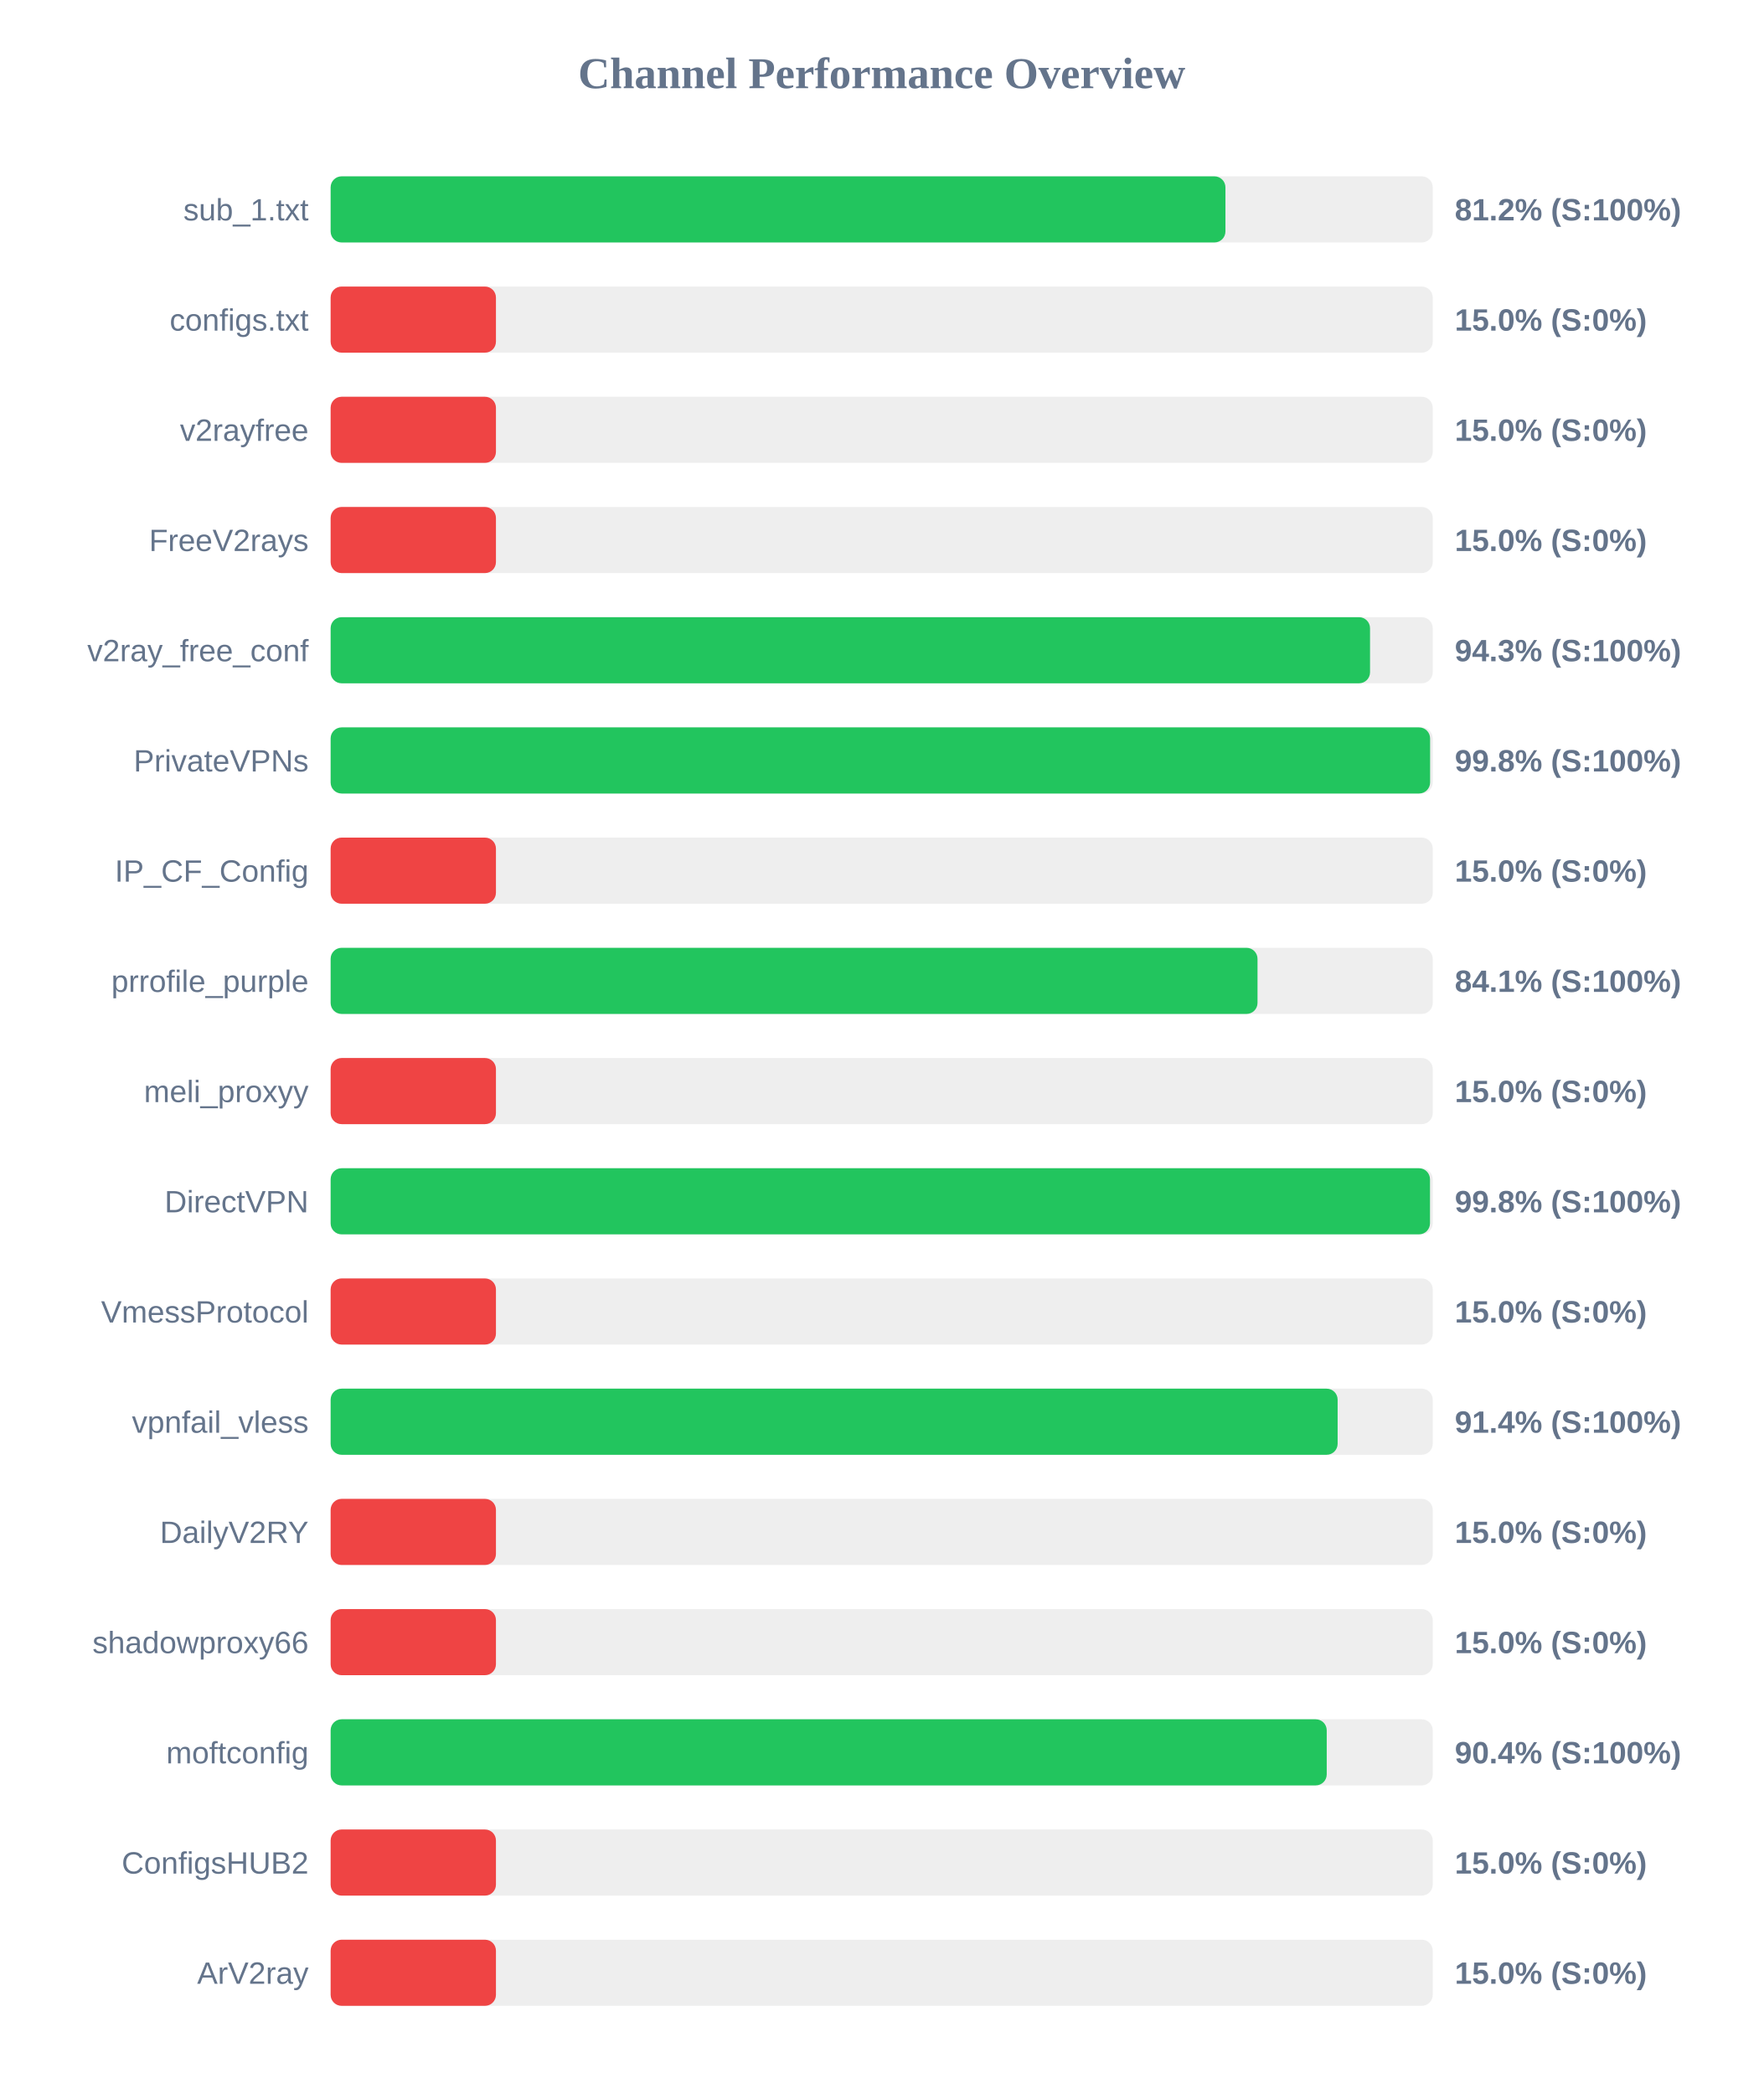
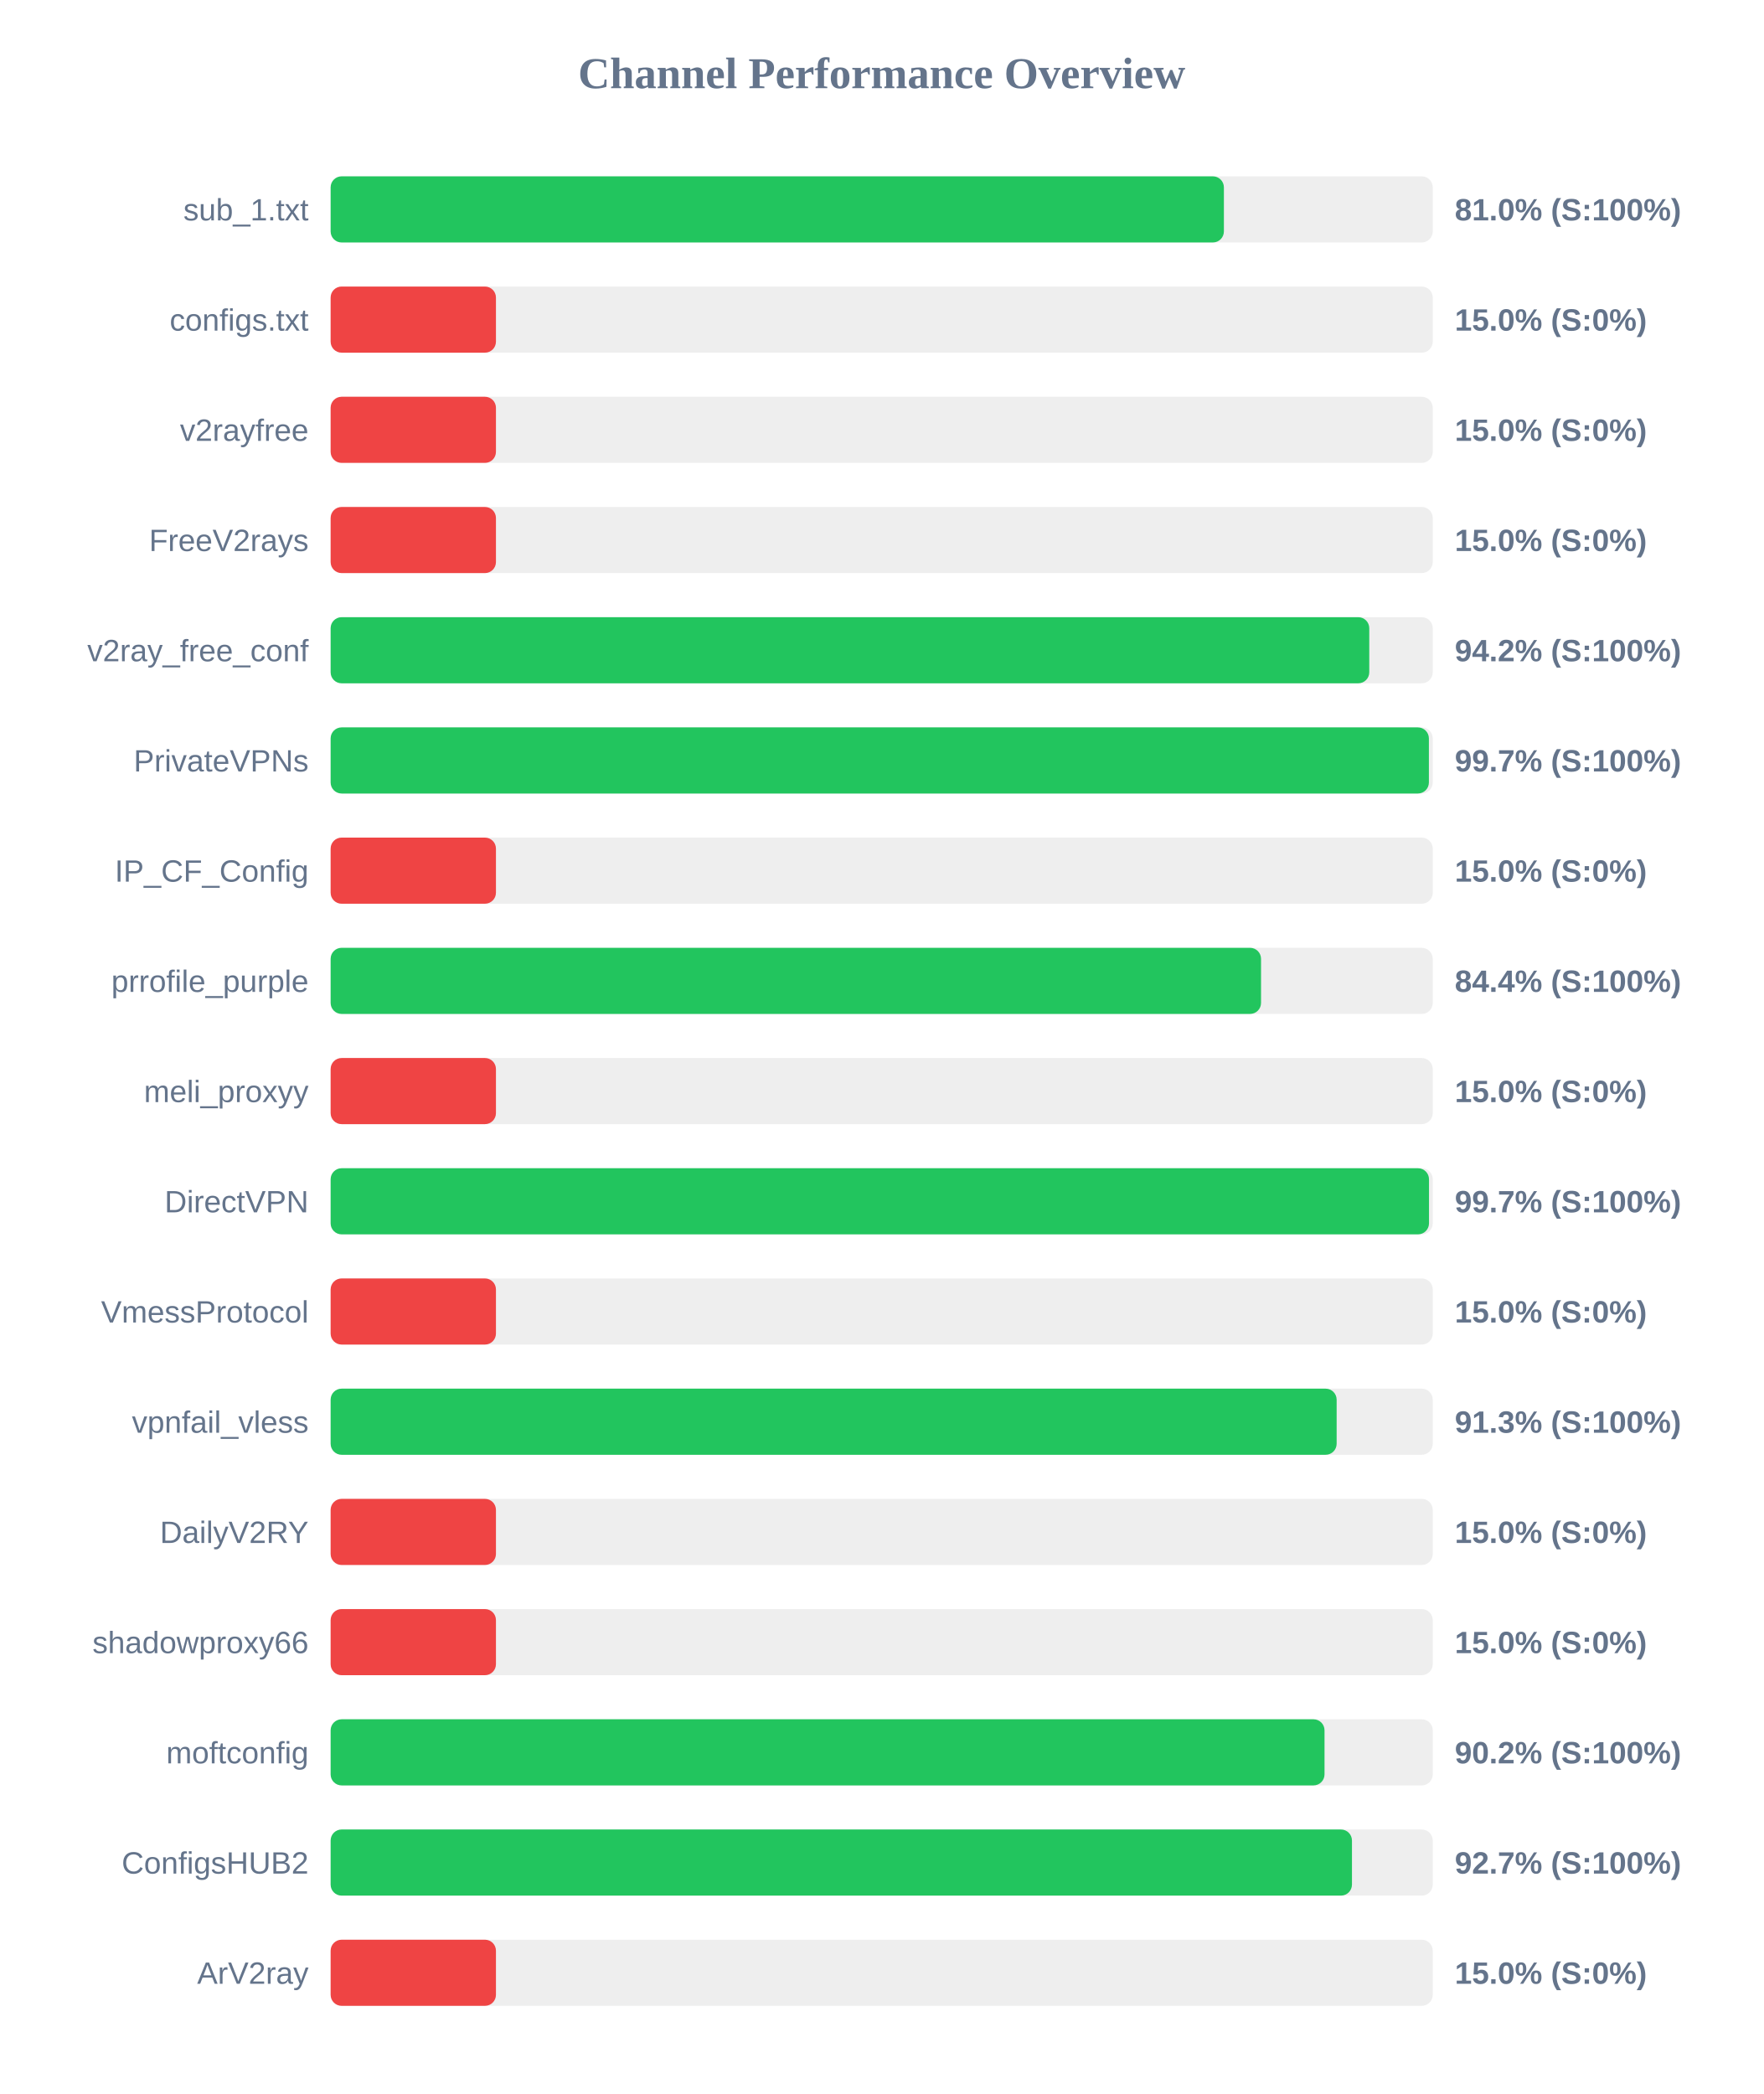
<svg xmlns="http://www.w3.org/2000/svg" width="800" height="950" version="1.1">
  <style>
        .row { font: 14px Arial; fill: #64748b; }
        .score { font: bold 14px Arial; fill: #64748b; }
    </style>
  <text x="400" y="40" text-anchor="middle" font-size="20px" font-weight="bold" fill="#64748b">Channel Performance Overview</text>
  <rect x="150" y="80" width="500" height="30" fill="#eee" rx="5" />
-   <rect x="150" y="80" width="405.95" height="30" fill="#22c55e" rx="5" />
+   <rect x="150" y="80" width="405.25" height="30" fill="#22c55e" rx="5" />
  <text x="140" y="100" text-anchor="end" class="row">sub_1.txt</text>
-   <text x="660" y="100" text-anchor="start" class="score">81.2% (S:100%)</text>
+   <text x="660" y="100" text-anchor="start" class="score">81.0% (S:100%)</text>
  <rect x="150" y="130" width="500" height="30" fill="#eee" rx="5" />
  <rect x="150" y="130" width="75.0" height="30" fill="#ef4444" rx="5" />
  <text x="140" y="150" text-anchor="end" class="row">configs.txt</text>
  <text x="660" y="150" text-anchor="start" class="score">15.0% (S:0%)</text>
  <rect x="150" y="180" width="500" height="30" fill="#eee" rx="5" />
  <rect x="150" y="180" width="75.0" height="30" fill="#ef4444" rx="5" />
  <text x="140" y="200" text-anchor="end" class="row">v2rayfree</text>
  <text x="660" y="200" text-anchor="start" class="score">15.0% (S:0%)</text>
  <rect x="150" y="230" width="500" height="30" fill="#eee" rx="5" />
  <rect x="150" y="230" width="75.0" height="30" fill="#ef4444" rx="5" />
  <text x="140" y="250" text-anchor="end" class="row">FreeV2rays</text>
  <text x="660" y="250" text-anchor="start" class="score">15.0% (S:0%)</text>
  <rect x="150" y="280" width="500" height="30" fill="#eee" rx="5" />
-   <rect x="150" y="280" width="471.55" height="30" fill="#22c55e" rx="5" />
+   <rect x="150" y="280" width="471.2" height="30" fill="#22c55e" rx="5" />
  <text x="140" y="300" text-anchor="end" class="row">v2ray_free_conf</text>
-   <text x="660" y="300" text-anchor="start" class="score">94.3% (S:100%)</text>
+   <text x="660" y="300" text-anchor="start" class="score">94.2% (S:100%)</text>
  <rect x="150" y="330" width="500" height="30" fill="#eee" rx="5" />
-   <rect x="150" y="330" width="498.8" height="30" fill="#22c55e" rx="5" />
+   <rect x="150" y="330" width="498.25" height="30" fill="#22c55e" rx="5" />
  <text x="140" y="350" text-anchor="end" class="row">PrivateVPNs</text>
-   <text x="660" y="350" text-anchor="start" class="score">99.8% (S:100%)</text>
+   <text x="660" y="350" text-anchor="start" class="score">99.7% (S:100%)</text>
  <rect x="150" y="380" width="500" height="30" fill="#eee" rx="5" />
  <rect x="150" y="380" width="75.0" height="30" fill="#ef4444" rx="5" />
  <text x="140" y="400" text-anchor="end" class="row">IP_CF_Config</text>
  <text x="660" y="400" text-anchor="start" class="score">15.0% (S:0%)</text>
  <rect x="150" y="430" width="500" height="30" fill="#eee" rx="5" />
-   <rect x="150" y="430" width="420.5" height="30" fill="#22c55e" rx="5" />
+   <rect x="150" y="430" width="422.1" height="30" fill="#22c55e" rx="5" />
  <text x="140" y="450" text-anchor="end" class="row">prrofile_purple</text>
-   <text x="660" y="450" text-anchor="start" class="score">84.1% (S:100%)</text>
+   <text x="660" y="450" text-anchor="start" class="score">84.4% (S:100%)</text>
  <rect x="150" y="480" width="500" height="30" fill="#eee" rx="5" />
  <rect x="150" y="480" width="75.0" height="30" fill="#ef4444" rx="5" />
  <text x="140" y="500" text-anchor="end" class="row">meli_proxyy</text>
  <text x="660" y="500" text-anchor="start" class="score">15.0% (S:0%)</text>
  <rect x="150" y="530" width="500" height="30" fill="#eee" rx="5" />
-   <rect x="150" y="530" width="498.75" height="30" fill="#22c55e" rx="5" />
+   <rect x="150" y="530" width="498.3" height="30" fill="#22c55e" rx="5" />
  <text x="140" y="550" text-anchor="end" class="row">DirectVPN</text>
-   <text x="660" y="550" text-anchor="start" class="score">99.8% (S:100%)</text>
+   <text x="660" y="550" text-anchor="start" class="score">99.7% (S:100%)</text>
  <rect x="150" y="580" width="500" height="30" fill="#eee" rx="5" />
  <rect x="150" y="580" width="75.0" height="30" fill="#ef4444" rx="5" />
  <text x="140" y="600" text-anchor="end" class="row">VmessProtocol</text>
  <text x="660" y="600" text-anchor="start" class="score">15.0% (S:0%)</text>
  <rect x="150" y="630" width="500" height="30" fill="#eee" rx="5" />
-   <rect x="150" y="630" width="456.85" height="30" fill="#22c55e" rx="5" />
+   <rect x="150" y="630" width="456.4" height="30" fill="#22c55e" rx="5" />
  <text x="140" y="650" text-anchor="end" class="row">vpnfail_vless</text>
-   <text x="660" y="650" text-anchor="start" class="score">91.4% (S:100%)</text>
+   <text x="660" y="650" text-anchor="start" class="score">91.3% (S:100%)</text>
  <rect x="150" y="680" width="500" height="30" fill="#eee" rx="5" />
  <rect x="150" y="680" width="75.0" height="30" fill="#ef4444" rx="5" />
  <text x="140" y="700" text-anchor="end" class="row">DailyV2RY</text>
  <text x="660" y="700" text-anchor="start" class="score">15.0% (S:0%)</text>
  <rect x="150" y="730" width="500" height="30" fill="#eee" rx="5" />
  <rect x="150" y="730" width="75.0" height="30" fill="#ef4444" rx="5" />
  <text x="140" y="750" text-anchor="end" class="row">shadowproxy66</text>
  <text x="660" y="750" text-anchor="start" class="score">15.0% (S:0%)</text>
  <rect x="150" y="780" width="500" height="30" fill="#eee" rx="5" />
-   <rect x="150" y="780" width="451.9" height="30" fill="#22c55e" rx="5" />
+   <rect x="150" y="780" width="450.9" height="30" fill="#22c55e" rx="5" />
  <text x="140" y="800" text-anchor="end" class="row">moftconfig</text>
-   <text x="660" y="800" text-anchor="start" class="score">90.4% (S:100%)</text>
+   <text x="660" y="800" text-anchor="start" class="score">90.2% (S:100%)</text>
  <rect x="150" y="830" width="500" height="30" fill="#eee" rx="5" />
-   <rect x="150" y="830" width="75.0" height="30" fill="#ef4444" rx="5" />
+   <rect x="150" y="830" width="463.35" height="30" fill="#22c55e" rx="5" />
  <text x="140" y="850" text-anchor="end" class="row">ConfigsHUB2</text>
-   <text x="660" y="850" text-anchor="start" class="score">15.0% (S:0%)</text>
+   <text x="660" y="850" text-anchor="start" class="score">92.7% (S:100%)</text>
  <rect x="150" y="880" width="500" height="30" fill="#eee" rx="5" />
  <rect x="150" y="880" width="75.0" height="30" fill="#ef4444" rx="5" />
  <text x="140" y="900" text-anchor="end" class="row">ArV2ray</text>
  <text x="660" y="900" text-anchor="start" class="score">15.0% (S:0%)</text>
</svg>
